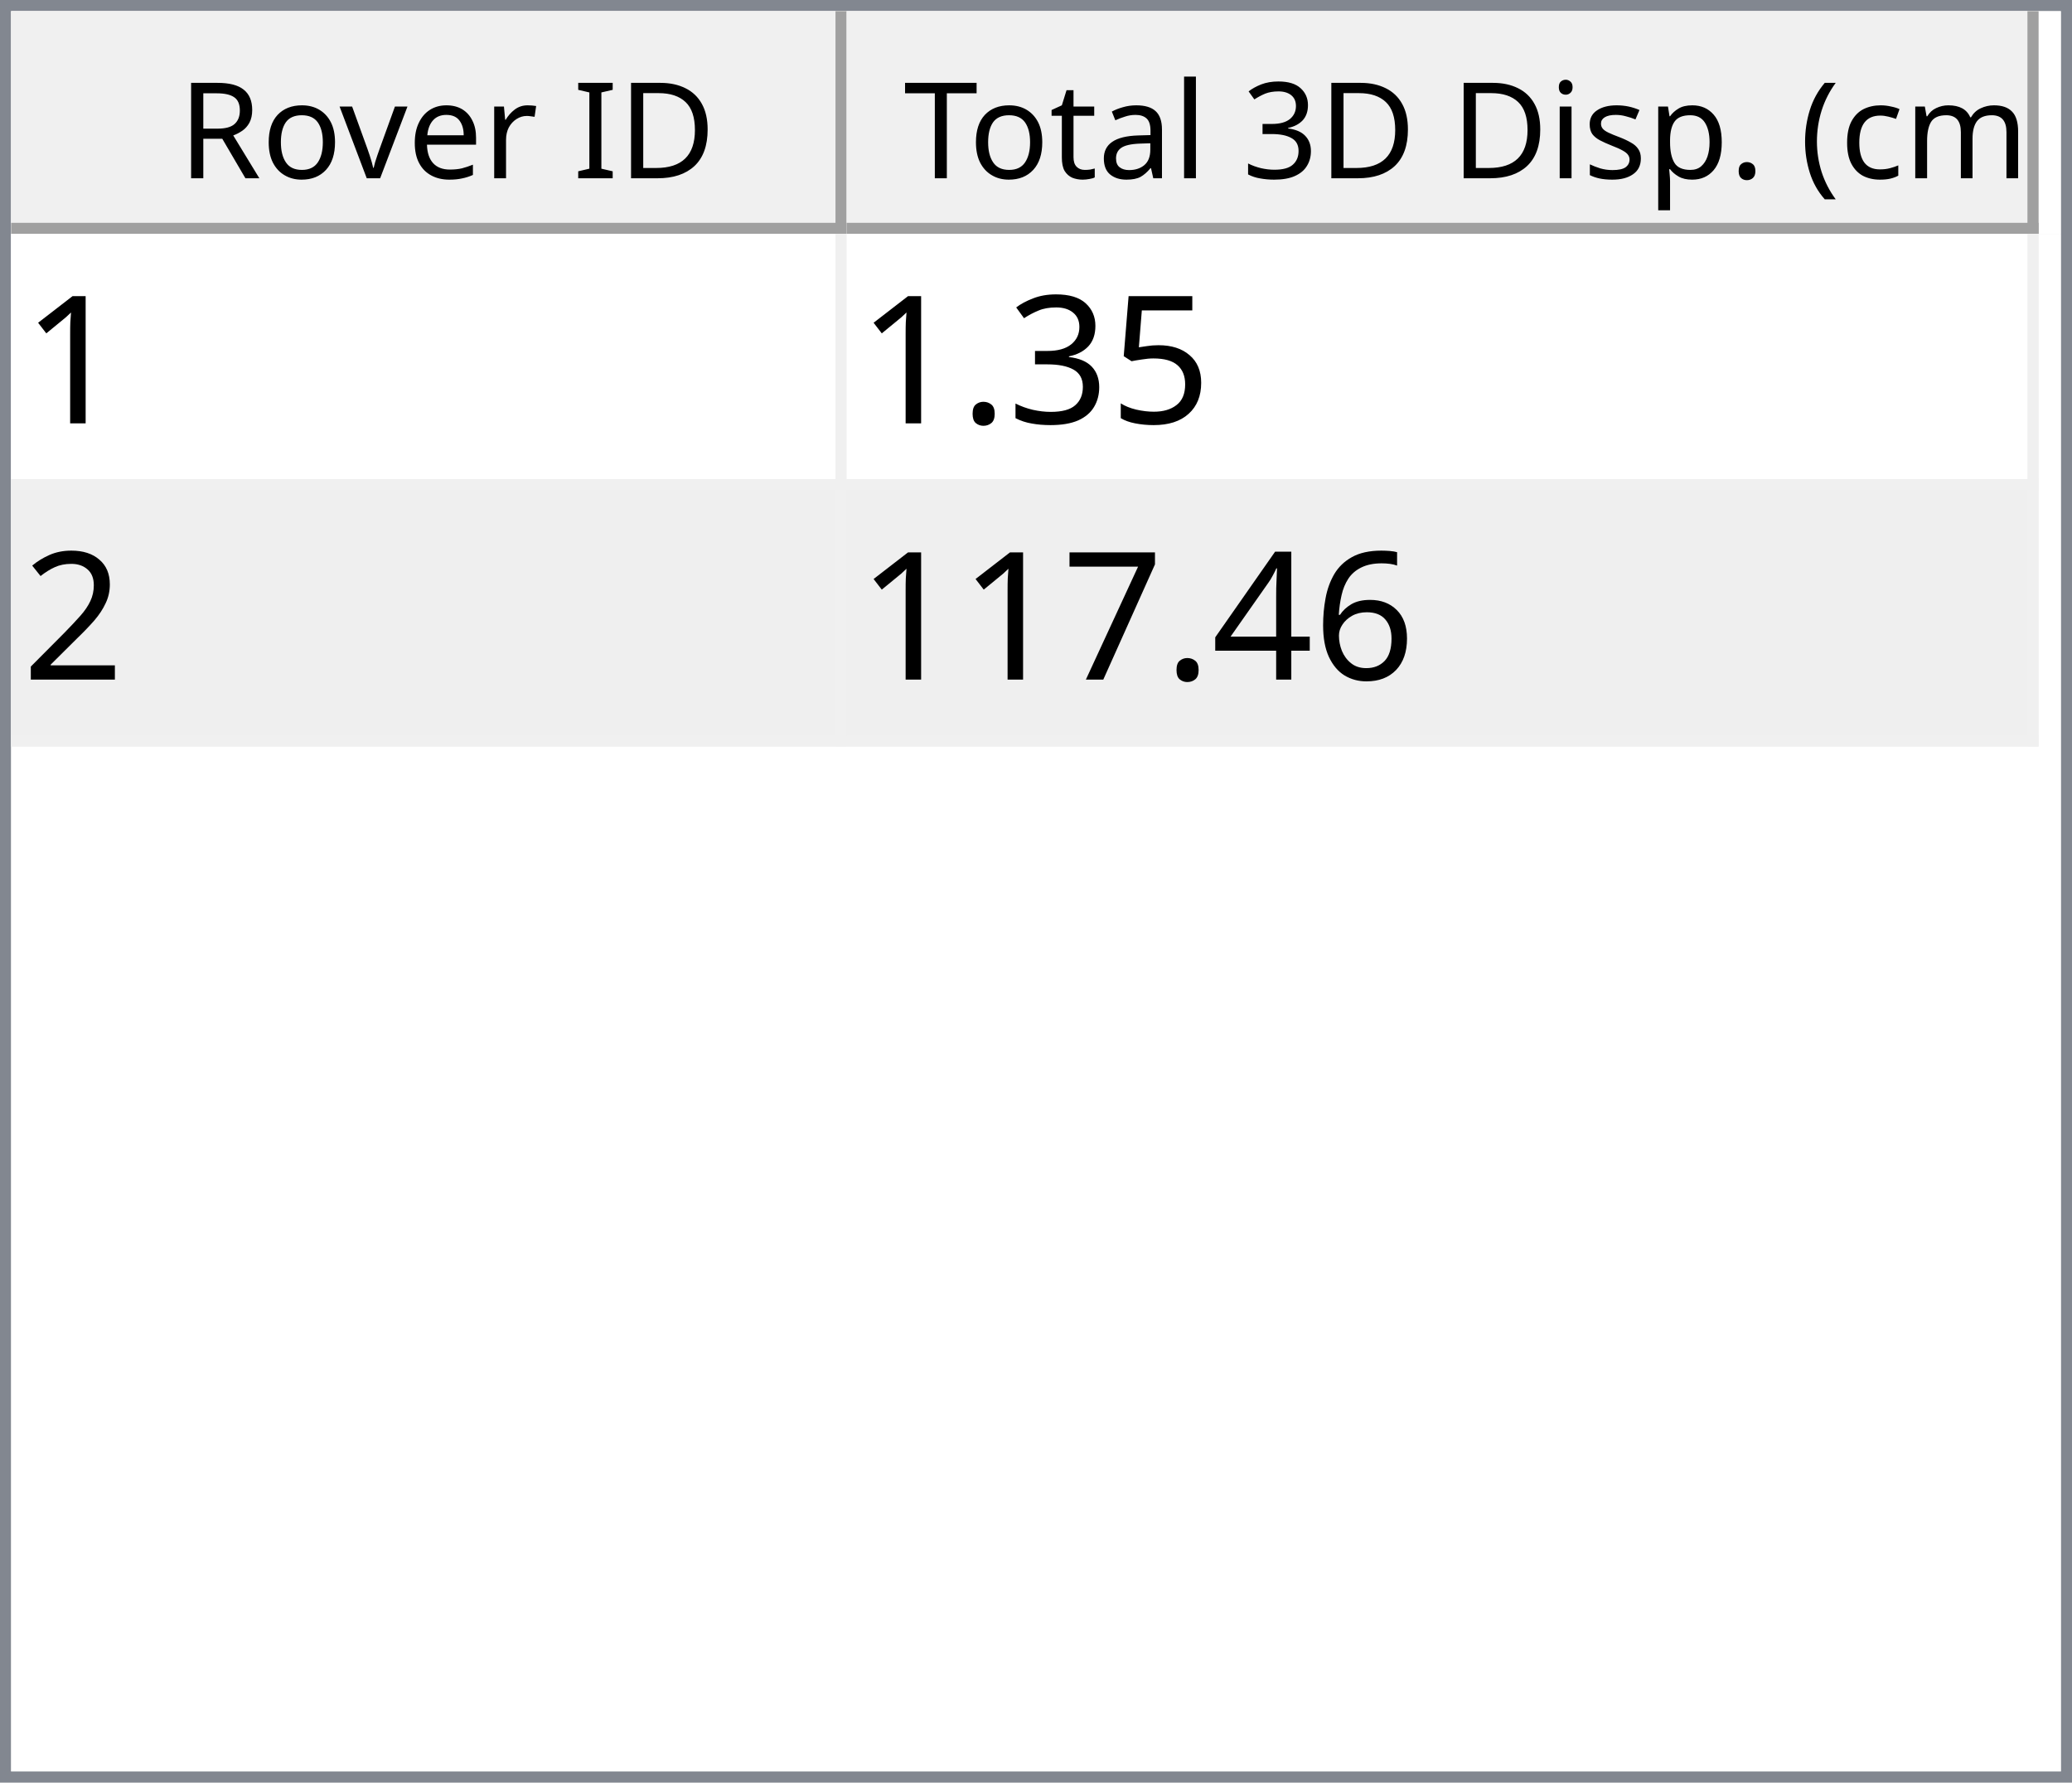
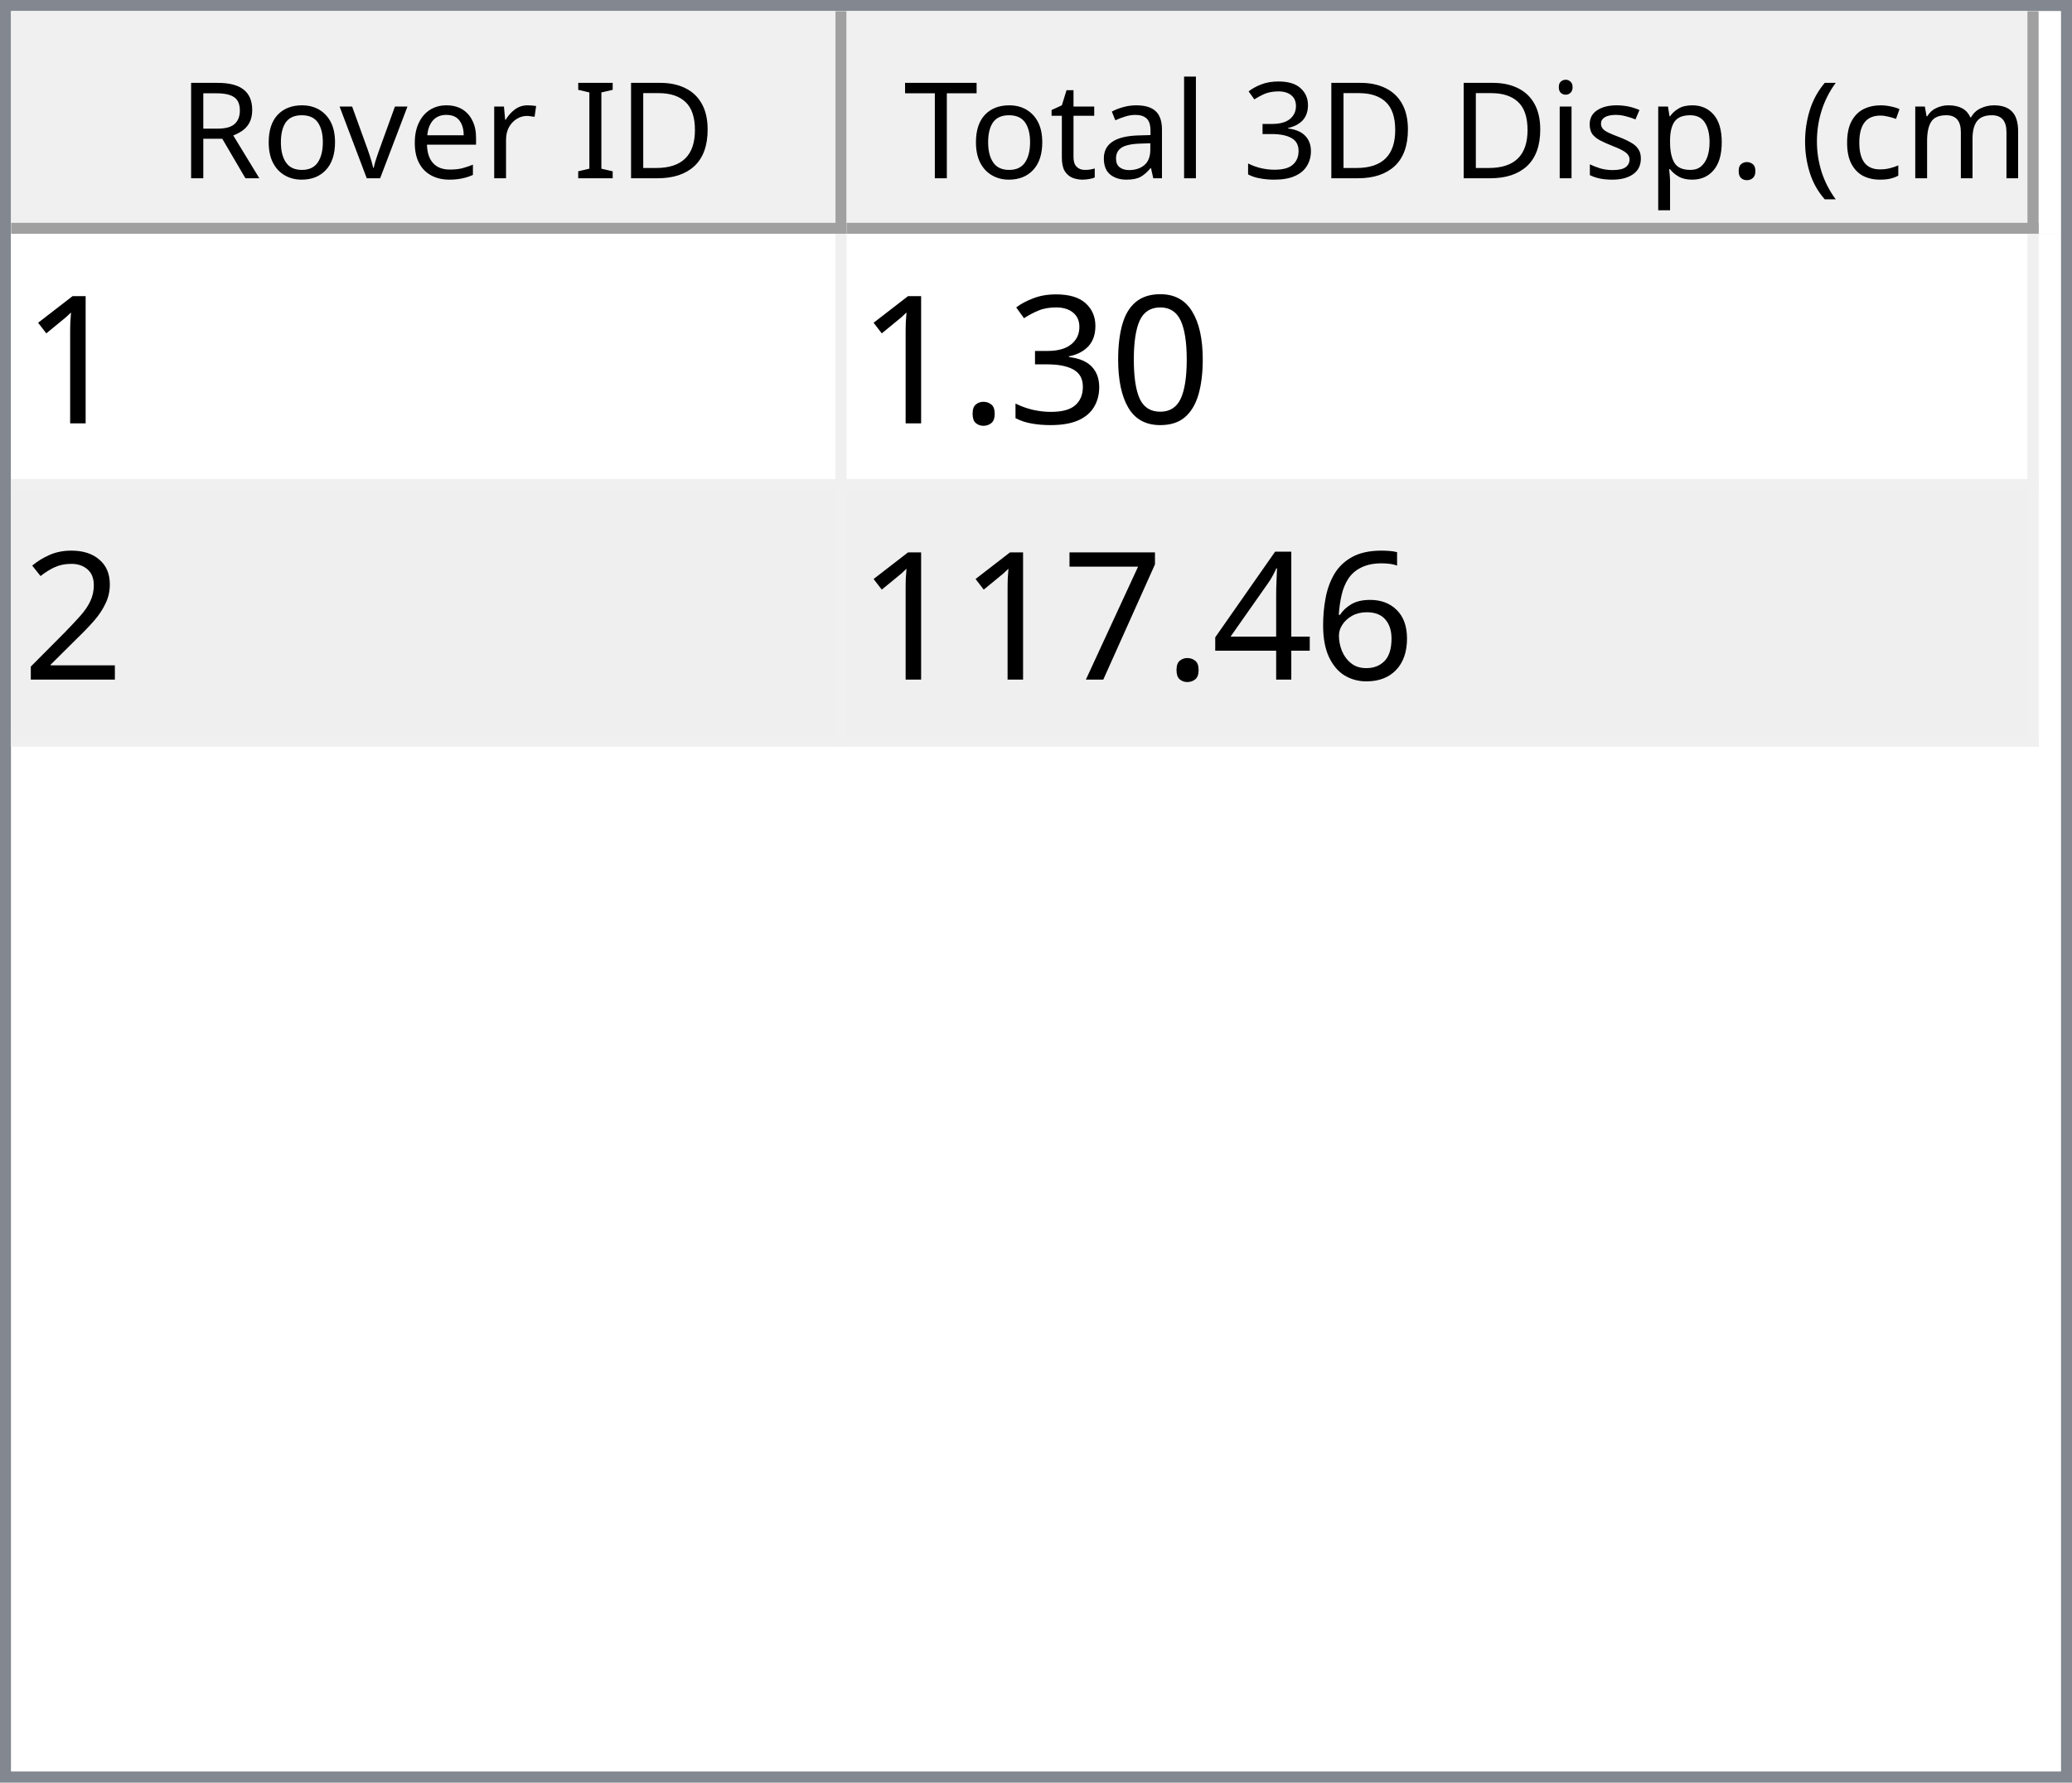
<svg xmlns="http://www.w3.org/2000/svg" style="fill-opacity:1; color-rendering:auto; color-interpolation:auto; text-rendering:auto; stroke:black; stroke-linecap:square; stroke-miterlimit:10; shape-rendering:auto; stroke-opacity:1; fill:black; stroke-dasharray:none; font-weight:normal; stroke-width:1; font-family:'Dialog'; font-style:normal; stroke-linejoin:miter; font-size:12px; stroke-dashoffset:0; image-rendering:auto;" width="186" height="160">
  <defs id="genericDefs" />
  <g>
    <defs id="defs1">
      <clipPath clipPathUnits="userSpaceOnUse" id="clipPath1">
        <path d="M0 0 L186 0 L186 160 L0 160 L0 0 Z" />
      </clipPath>
      <clipPath clipPathUnits="userSpaceOnUse" id="clipPath2">
        <path d="M0 0 L0 160 L186 160 L186 0 Z" />
      </clipPath>
      <clipPath clipPathUnits="userSpaceOnUse" id="clipPath3">
        <path d="M0 0 L0 20 L184 20 L184 0 Z" />
      </clipPath>
      <clipPath clipPathUnits="userSpaceOnUse" id="clipPath4">
        <path d="M0 0 L0 20 L75 20 L75 0 Z" />
      </clipPath>
      <clipPath clipPathUnits="userSpaceOnUse" id="clipPath5">
        <path d="M1 1 L1 19 L74 19 L74 1 Z" />
      </clipPath>
      <clipPath clipPathUnits="userSpaceOnUse" id="clipPath6">
        <path d="M0 0 L0 18 L73 18 L73 0 Z" />
      </clipPath>
      <clipPath clipPathUnits="userSpaceOnUse" id="clipPath7">
        <path d="M-0.5 -0.5 L-0.5 19.5 L74.5 19.5 L74.5 -0.5 Z" />
      </clipPath>
      <clipPath clipPathUnits="userSpaceOnUse" id="clipPath8">
        <path d="M0 0 L0 20 L107 20 L107 0 Z" />
      </clipPath>
      <clipPath clipPathUnits="userSpaceOnUse" id="clipPath9">
        <path d="M1 1 L1 19 L106 19 L106 1 Z" />
      </clipPath>
      <clipPath clipPathUnits="userSpaceOnUse" id="clipPath10">
        <path d="M0 0 L0 18 L105 18 L105 0 Z" />
      </clipPath>
      <clipPath clipPathUnits="userSpaceOnUse" id="clipPath11">
        <path d="M-0.5 -0.5 L-0.5 19.5 L106.5 19.5 L106.5 -0.5 Z" />
      </clipPath>
      <clipPath clipPathUnits="userSpaceOnUse" id="clipPath12">
        <path d="M0 0 L0 138 L184 138 L184 0 Z" />
      </clipPath>
      <clipPath clipPathUnits="userSpaceOnUse" id="clipPath13">
        <path d="M0 0 L0 46 L182 46 L182 0 Z" />
      </clipPath>
      <clipPath clipPathUnits="userSpaceOnUse" id="clipPath14">
        <path d="M-0.5 -0.5 L-0.5 45.5 L181.5 45.5 L181.5 -0.5 Z" />
      </clipPath>
      <clipPath clipPathUnits="userSpaceOnUse" id="clipPath15">
        <path d="M0 0 L0 22 L74 22 L74 0 Z" />
      </clipPath>
      <clipPath clipPathUnits="userSpaceOnUse" id="clipPath16">
        <path d="M0 0 L0 22 L106 22 L106 0 Z" />
      </clipPath>
      <font horiz-adv-x="64.551" id="font1">
        <font-face ascent="107.91" descent="25.098" units-per-em="100" style="font-style:normal; font-family:Segoe UI; font-weight:normal;" />
        <missing-glyph horiz-adv-x="64.551" d="M8.109 0 L8.109 68.266 L56.453 68.266 L56.453 0 L8.109 0 ZM15.328 7.234 L49.219 7.234 L49.219 61.031 L15.328 61.031 L15.328 7.234 Z" />
        <glyph unicode="D" horiz-adv-x="70.117" d="M9.188 0 L9.188 70.016 L28.516 70.016 Q65.531 70.016 65.531 35.891 Q65.531 19.672 55.25 9.836 Q44.969 0 27.734 0 L9.188 0 ZM17.391 62.594 L17.391 7.422 L27.828 7.422 Q41.609 7.422 49.273 14.797 Q56.938 22.172 56.938 35.688 Q56.938 62.594 28.328 62.594 L17.391 62.594 Z" />
        <glyph unicode="I" horiz-adv-x="26.611" d="M17.391 0 L9.188 0 L9.188 70.016 L17.391 70.016 L17.391 0 Z" />
        <glyph unicode=" " horiz-adv-x="27.393" d="" />
        <glyph unicode="r" horiz-adv-x="34.766" d="M34.188 41.891 Q32.078 43.5 28.125 43.5 Q23 43.5 19.555 38.672 Q16.109 33.844 16.109 25.484 L16.109 0 L8.109 0 L8.109 50 L16.109 50 L16.109 39.703 L16.312 39.703 Q18.016 44.969 21.531 47.922 Q25.047 50.875 29.391 50.875 Q32.516 50.875 34.188 50.203 L34.188 41.891 Z" />
        <glyph unicode="e" horiz-adv-x="52.295" d="M48.297 23 L12.984 23 Q13.188 14.656 17.484 10.109 Q21.781 5.562 29.297 5.562 Q37.75 5.562 44.828 11.141 L44.828 3.609 Q38.234 -1.172 27.391 -1.172 Q16.797 -1.172 10.742 5.641 Q4.688 12.453 4.688 24.812 Q4.688 36.469 11.305 43.82 Q17.922 51.172 27.734 51.172 Q37.547 51.172 42.922 44.828 Q48.297 38.484 48.297 27.203 L48.297 23 ZM40.094 29.781 Q40.047 36.719 36.75 40.578 Q33.453 44.438 27.594 44.438 Q21.922 44.438 17.969 40.383 Q14.016 36.328 13.094 29.781 L40.094 29.781 Z" />
        <glyph unicode="v" horiz-adv-x="47.9" d="M47.406 50 L27.484 0 L19.625 0 L0.688 50 L9.469 50 L22.172 13.672 Q23.578 9.672 23.922 6.688 L24.125 6.688 Q24.609 10.453 25.688 13.484 L38.969 50 L47.406 50 Z" />
        <glyph unicode="o" horiz-adv-x="58.594" d="M29 -1.172 Q17.922 -1.172 11.305 5.836 Q4.688 12.844 4.688 24.422 Q4.688 37.016 11.57 44.094 Q18.453 51.172 30.172 51.172 Q41.359 51.172 47.633 44.289 Q53.906 37.406 53.906 25.203 Q53.906 13.234 47.141 6.031 Q40.375 -1.172 29 -1.172 ZM29.594 44.438 Q21.875 44.438 17.383 39.188 Q12.891 33.938 12.891 24.703 Q12.891 15.828 17.43 10.695 Q21.969 5.562 29.594 5.562 Q37.359 5.562 41.531 10.594 Q45.703 15.625 45.703 24.906 Q45.703 34.281 41.531 39.359 Q37.359 44.438 29.594 44.438 Z" />
        <glyph unicode="R" horiz-adv-x="59.814" d="M59.375 0 L49.609 0 L37.891 19.625 Q36.281 22.359 34.766 24.289 Q33.25 26.219 31.664 27.438 Q30.078 28.656 28.25 29.219 Q26.422 29.781 24.125 29.781 L17.391 29.781 L17.391 0 L9.188 0 L9.188 70.016 L30.078 70.016 Q34.672 70.016 38.555 68.867 Q42.438 67.719 45.289 65.375 Q48.141 63.031 49.758 59.547 Q51.375 56.062 51.375 51.375 Q51.375 47.703 50.273 44.656 Q49.172 41.609 47.148 39.211 Q45.125 36.812 42.266 35.133 Q39.406 33.453 35.844 32.516 L35.844 32.328 Q37.594 31.547 38.891 30.547 Q40.188 29.547 41.359 28.18 Q42.531 26.812 43.68 25.078 Q44.828 23.344 46.234 21.047 L59.375 0 ZM17.391 62.594 L17.391 37.203 L28.516 37.203 Q31.594 37.203 34.203 38.133 Q36.812 39.062 38.719 40.797 Q40.625 42.531 41.703 45.047 Q42.781 47.562 42.781 50.688 Q42.781 56.297 39.141 59.445 Q35.5 62.594 28.609 62.594 L17.391 62.594 Z" />
        <glyph unicode=")" horiz-adv-x="30.176" d="M8.297 -15.922 L1.172 -15.922 Q16.406 2.344 16.406 26.812 Q16.406 51.469 1.078 70.016 L8.297 70.016 Q23.531 52.156 23.531 26.703 Q23.531 1.375 8.297 -15.922 Z" />
        <glyph unicode="m" horiz-adv-x="86.133" d="M79.109 0 L71.094 0 L71.094 28.719 Q71.094 37.016 68.531 40.727 Q65.969 44.438 59.906 44.438 Q54.781 44.438 51.195 39.75 Q47.609 35.062 47.609 28.516 L47.609 0 L39.594 0 L39.594 29.688 Q39.594 44.438 28.219 44.438 Q22.953 44.438 19.531 40.016 Q16.109 35.594 16.109 28.516 L16.109 0 L8.109 0 L8.109 50 L16.109 50 L16.109 42.094 L16.312 42.094 Q21.625 51.172 31.844 51.172 Q36.969 51.172 40.773 48.312 Q44.578 45.453 46 40.828 Q51.562 51.172 62.594 51.172 Q79.109 51.172 79.109 30.812 L79.109 0 Z" />
        <glyph unicode="c" horiz-adv-x="46.191" d="M42.188 2.297 Q36.422 -1.172 28.516 -1.172 Q17.828 -1.172 11.258 5.789 Q4.688 12.75 4.688 23.828 Q4.688 36.188 11.766 43.68 Q18.844 51.172 30.672 51.172 Q37.25 51.172 42.281 48.734 L42.281 40.531 Q36.719 44.438 30.375 44.438 Q22.703 44.438 17.797 38.945 Q12.891 33.453 12.891 24.516 Q12.891 15.719 17.508 10.641 Q22.125 5.562 29.891 5.562 Q36.422 5.562 42.188 9.906 L42.188 2.297 Z" />
        <glyph unicode="(" horiz-adv-x="30.176" d="M29.109 -15.922 L21.969 -15.922 Q6.844 1.375 6.844 26.703 Q6.844 52.156 21.969 70.016 L29.203 70.016 Q13.875 51.469 13.875 26.812 Q13.875 2.344 29.109 -15.922 Z" />
        <glyph unicode="." horiz-adv-x="21.68" d="M10.891 -1.078 Q8.641 -1.078 7.055 0.539 Q5.469 2.156 5.469 4.391 Q5.469 6.641 7.055 8.273 Q8.641 9.906 10.891 9.906 Q13.188 9.906 14.797 8.273 Q16.406 6.641 16.406 4.391 Q16.406 2.156 14.797 0.539 Q13.188 -1.078 10.891 -1.078 Z" />
        <glyph unicode="p" horiz-adv-x="58.789" d="M16.312 7.234 L16.109 7.234 L16.109 -23 L8.109 -23 L8.109 50 L16.109 50 L16.109 41.219 L16.312 41.219 Q22.219 51.172 33.594 51.172 Q43.266 51.172 48.688 44.461 Q54.109 37.75 54.109 26.469 Q54.109 13.922 48 6.375 Q41.891 -1.172 31.297 -1.172 Q21.578 -1.172 16.312 7.234 ZM16.109 27.391 L16.109 20.406 Q16.109 14.203 20.141 9.883 Q24.172 5.562 30.375 5.562 Q37.641 5.562 41.773 11.133 Q45.906 16.703 45.906 26.609 Q45.906 34.969 42.047 39.703 Q38.188 44.438 31.594 44.438 Q24.609 44.438 20.359 39.578 Q16.109 34.719 16.109 27.391 Z" />
        <glyph unicode="s" horiz-adv-x="42.432" d="M5.078 1.812 L5.078 10.406 Q11.625 5.562 19.484 5.562 Q30.031 5.562 30.031 12.594 Q30.031 14.594 29.125 15.992 Q28.219 17.391 26.68 18.461 Q25.141 19.531 23.07 20.383 Q21 21.234 18.609 22.172 Q15.281 23.484 12.766 24.828 Q10.25 26.172 8.57 27.859 Q6.891 29.547 6.031 31.695 Q5.172 33.844 5.172 36.719 Q5.172 40.234 6.789 42.945 Q8.406 45.656 11.086 47.484 Q13.766 49.312 17.211 50.242 Q20.656 51.172 24.312 51.172 Q30.812 51.172 35.938 48.922 L35.938 40.828 Q30.422 44.438 23.25 44.438 Q21 44.438 19.195 43.922 Q17.391 43.406 16.094 42.477 Q14.797 41.547 14.086 40.258 Q13.375 38.969 13.375 37.406 Q13.375 35.453 14.086 34.133 Q14.797 32.812 16.164 31.789 Q17.531 30.766 19.484 29.938 Q21.438 29.109 23.922 28.125 Q27.25 26.859 29.883 25.516 Q32.516 24.172 34.375 22.484 Q36.234 20.797 37.234 18.602 Q38.234 16.406 38.234 13.375 Q38.234 9.672 36.602 6.938 Q34.969 4.203 32.234 2.398 Q29.5 0.594 25.93 -0.289 Q22.359 -1.172 18.453 -1.172 Q10.75 -1.172 5.078 1.812 Z" />
        <glyph unicode="i" horiz-adv-x="24.219" d="M12.203 62.703 Q10.062 62.703 8.547 64.164 Q7.031 65.625 7.031 67.875 Q7.031 70.125 8.547 71.609 Q10.062 73.094 12.203 73.094 Q14.406 73.094 15.945 71.609 Q17.484 70.125 17.484 67.875 Q17.484 65.719 15.945 64.211 Q14.406 62.703 12.203 62.703 ZM16.109 0 L8.109 0 L8.109 50 L16.109 50 L16.109 0 Z" />
        <glyph unicode="3" horiz-adv-x="53.906" d="M46.531 19.828 Q46.531 15.094 44.75 11.211 Q42.969 7.328 39.719 4.57 Q36.469 1.812 31.93 0.297 Q27.391 -1.219 21.922 -1.219 Q11.922 -1.219 6 2.594 L6 11.188 Q13.094 5.609 22.219 5.609 Q25.875 5.609 28.828 6.539 Q31.781 7.469 33.906 9.227 Q36.031 10.984 37.18 13.477 Q38.328 15.969 38.328 19.094 Q38.328 32.812 18.797 32.812 L12.984 32.812 L12.984 39.594 L18.5 39.594 Q35.797 39.594 35.797 52.484 Q35.797 64.406 22.609 64.406 Q15.188 64.406 8.688 59.422 L8.688 67.188 Q15.375 71.188 24.609 71.188 Q29 71.188 32.57 69.969 Q36.141 68.75 38.68 66.555 Q41.219 64.359 42.609 61.281 Q44 58.203 44 54.5 Q44 40.672 30.031 36.719 L30.031 36.531 Q33.594 36.141 36.625 34.797 Q39.656 33.453 41.852 31.305 Q44.047 29.156 45.289 26.25 Q46.531 23.344 46.531 19.828 Z" />
        <glyph unicode="l" horiz-adv-x="24.219" d="M16.109 0 L8.109 0 L8.109 74.031 L16.109 74.031 L16.109 0 Z" />
        <glyph unicode="a" horiz-adv-x="50.879" d="M43.891 0 L35.891 0 L35.891 7.812 L35.688 7.812 Q30.469 -1.172 20.312 -1.172 Q12.844 -1.172 8.617 2.781 Q4.391 6.734 4.391 13.281 Q4.391 27.297 20.906 29.594 L35.891 31.688 Q35.891 44.438 25.594 44.438 Q16.547 44.438 9.281 38.281 L9.281 46.484 Q16.656 51.172 26.266 51.172 Q43.891 51.172 43.891 32.516 L43.891 0 ZM35.891 25.297 L23.828 23.641 Q18.266 22.859 15.43 20.875 Q12.594 18.891 12.594 13.875 Q12.594 10.203 15.211 7.883 Q17.828 5.562 22.172 5.562 Q28.125 5.562 32.008 9.742 Q35.891 13.922 35.891 20.312 L35.891 25.297 Z" />
        <glyph unicode="t" horiz-adv-x="33.887" d="M31.297 0.484 Q28.469 -1.078 23.828 -1.078 Q10.688 -1.078 10.688 13.578 L10.688 43.172 L2.094 43.172 L2.094 50 L10.688 50 L10.688 62.203 L18.703 64.797 L18.703 50 L31.297 50 L31.297 43.172 L18.703 43.172 L18.703 14.984 Q18.703 9.969 20.414 7.82 Q22.125 5.672 26.078 5.672 Q29.109 5.672 31.297 7.328 L31.297 0.484 Z" />
        <glyph unicode="T" horiz-adv-x="52.393" d="M50.594 62.594 L30.375 62.594 L30.375 0 L22.172 0 L22.172 62.594 L2 62.594 L2 70.016 L50.594 70.016 L50.594 62.594 Z" />
      </font>
      <font horiz-adv-x="75.0" id="font2">
        <font-face ascent="100.537" descent="21.973" units-per-em="100" style="font-style:normal; font-family:sans-serif; font-weight:normal;" />
        <missing-glyph horiz-adv-x="75.0" d="M12.5 0 L12.5 62.5 L62.5 62.5 L62.5 0 L12.5 0 ZM14.062 1.562 L60.938 1.562 L60.938 60.938 L14.062 60.938 L14.062 1.562 Z" />
        <glyph unicode="1" horiz-adv-x="55.615" d="M37.25 0 L28.469 0 L28.469 56 Q25.297 52.984 20.141 49.953 Q14.984 46.922 10.891 45.406 L10.891 53.906 Q18.266 57.375 23.781 62.305 Q29.297 67.234 31.594 71.875 L37.25 71.875 L37.25 0 Z" />
-         <glyph unicode="5" horiz-adv-x="55.615" d="M4.156 18.75 L13.375 19.531 Q14.406 12.797 18.141 9.398 Q21.875 6 27.156 6 Q33.5 6 37.891 10.789 Q42.281 15.578 42.281 23.484 Q42.281 31 38.062 35.352 Q33.844 39.703 27 39.703 Q22.75 39.703 19.336 37.773 Q15.922 35.844 13.969 32.766 L5.719 33.844 L12.641 70.609 L48.25 70.609 L48.25 62.203 L19.672 62.203 L15.828 42.969 Q22.266 47.469 29.344 47.469 Q38.719 47.469 45.164 40.969 Q51.609 34.469 51.609 24.266 Q51.609 14.547 45.953 7.469 Q39.062 -1.219 27.156 -1.219 Q17.391 -1.219 11.211 4.25 Q5.031 9.719 4.156 18.75 Z" />
+         <glyph unicode="0" horiz-adv-x="55.615" d="M4.156 35.297 Q4.156 48 6.766 55.742 Q9.375 63.484 14.523 67.68 Q19.672 71.875 27.484 71.875 Q33.25 71.875 37.594 69.555 Q41.938 67.234 44.773 62.867 Q47.609 58.5 49.219 52.227 Q50.828 45.953 50.828 35.297 Q50.828 22.703 48.242 14.969 Q45.656 7.234 40.508 3.008 Q35.359 -1.219 27.484 -1.219 Q17.141 -1.219 11.234 6.203 Q4.156 15.141 4.156 35.297 ZM13.188 35.297 Q13.188 17.672 17.312 11.836 Q21.438 6 27.484 6 Q33.547 6 37.672 11.859 Q41.797 17.719 41.797 35.297 Q41.797 52.984 37.672 58.789 Q33.547 64.594 27.391 64.594 Q21.344 64.594 17.719 59.469 Q13.188 52.938 13.188 35.297 Z" />
        <glyph unicode="3" horiz-adv-x="55.615" d="M4.203 18.891 L12.984 20.062 Q14.5 12.594 18.141 9.297 Q21.781 6 27 6 Q33.203 6 37.477 10.297 Q41.75 14.594 41.75 20.953 Q41.75 27 37.797 30.93 Q33.844 34.859 27.734 34.859 Q25.25 34.859 21.531 33.891 L22.516 41.609 Q23.391 41.5 23.922 41.5 Q29.547 41.5 34.039 44.43 Q38.531 47.359 38.531 53.469 Q38.531 58.297 35.258 61.477 Q31.984 64.656 26.812 64.656 Q21.688 64.656 18.266 61.43 Q14.844 58.203 13.875 51.766 L5.078 53.328 Q6.688 62.156 12.398 67.016 Q18.109 71.875 26.609 71.875 Q32.469 71.875 37.398 69.359 Q42.328 66.844 44.945 62.5 Q47.562 58.156 47.562 53.266 Q47.562 48.641 45.07 44.828 Q42.578 41.016 37.703 38.766 Q44.047 37.312 47.562 32.695 Q51.078 28.078 51.078 21.141 Q51.078 11.766 44.242 5.25 Q37.406 -1.266 26.953 -1.266 Q17.531 -1.266 11.305 4.352 Q5.078 9.969 4.203 18.891 Z" />
        <glyph unicode="." horiz-adv-x="27.783" d="M9.078 0 L9.078 10.016 L19.094 10.016 L19.094 0 L9.078 0 Z" />
        <glyph unicode="2" horiz-adv-x="55.615" d="M50.344 8.453 L50.344 0 L3.031 0 Q2.938 3.172 4.047 6.109 Q5.859 10.938 9.836 15.625 Q13.812 20.312 21.344 26.469 Q33.016 36.031 37.117 41.625 Q41.219 47.219 41.219 52.203 Q41.219 57.422 37.477 61.008 Q33.734 64.594 27.734 64.594 Q21.391 64.594 17.578 60.789 Q13.766 56.984 13.719 50.25 L4.688 51.172 Q5.609 61.281 11.664 66.578 Q17.719 71.875 27.938 71.875 Q38.234 71.875 44.242 66.164 Q50.25 60.453 50.25 52 Q50.25 47.703 48.492 43.555 Q46.734 39.406 42.656 34.812 Q38.578 30.219 29.109 22.219 Q21.188 15.578 18.945 13.211 Q16.703 10.844 15.234 8.453 L50.344 8.453 Z" />
        <glyph unicode="6" horiz-adv-x="55.615" d="M49.75 54.047 L41.016 53.375 Q39.844 58.547 37.703 60.891 Q34.125 64.656 28.906 64.656 Q24.703 64.656 21.531 62.312 Q17.391 59.281 14.992 53.469 Q12.594 47.656 12.5 36.922 Q15.672 41.75 20.266 44.094 Q24.859 46.438 29.891 46.438 Q38.672 46.438 44.852 39.969 Q51.031 33.5 51.031 23.25 Q51.031 16.5 48.125 10.719 Q45.219 4.938 40.141 1.859 Q35.062 -1.219 28.609 -1.219 Q17.625 -1.219 10.695 6.859 Q3.766 14.938 3.766 33.5 Q3.766 54.25 11.422 63.672 Q18.109 71.875 29.438 71.875 Q37.891 71.875 43.289 67.141 Q48.688 62.406 49.75 54.047 ZM13.875 23.188 Q13.875 18.656 15.797 14.508 Q17.719 10.359 21.188 8.18 Q24.656 6 28.469 6 Q34.031 6 38.039 10.492 Q42.047 14.984 42.047 22.703 Q42.047 30.125 38.086 34.398 Q34.125 38.672 28.125 38.672 Q22.172 38.672 18.023 34.398 Q13.875 30.125 13.875 23.188 Z" />
        <glyph unicode="4" horiz-adv-x="55.615" d="M32.328 0 L32.328 17.141 L1.266 17.141 L1.266 25.203 L33.938 71.578 L41.109 71.578 L41.109 25.203 L50.781 25.203 L50.781 17.141 L41.109 17.141 L41.109 0 L32.328 0 ZM32.328 25.203 L32.328 57.469 L9.906 25.203 L32.328 25.203 Z" />
        <glyph unicode="7" horiz-adv-x="55.615" d="M4.734 62.203 L4.734 70.656 L51.078 70.656 L51.078 63.812 Q44.234 56.547 37.523 44.484 Q30.812 32.422 27.156 19.672 Q24.516 10.688 23.781 0 L14.75 0 Q14.891 8.453 18.062 20.414 Q21.234 32.375 27.172 43.484 Q33.109 54.594 39.797 62.203 L4.734 62.203 Z" />
      </font>
    </defs>
    <g style="fill:white; stroke:white;">
      <rect x="0" y="0" width="186" style="clip-path:url(#clipPath1); stroke:none;" height="160" />
    </g>
    <g style="fill:white; text-rendering:optimizeSpeed; color-rendering:optimizeSpeed; image-rendering:optimizeSpeed; shape-rendering:crispEdges; stroke:white; color-interpolation:sRGB;">
      <rect x="0" width="186" height="160" y="0" style="stroke:none;" />
      <path style="stroke:none;" d="M0 160 L186 160 L186 0 L0 0 Z" />
    </g>
    <g style="fill:rgb(240,240,240); font-family:'Segoe UI'; stroke:rgb(240,240,240);">
      <rect x="0" y="0" width="186" style="clip-path:url(#clipPath2); stroke:none;" height="160" />
    </g>
    <g style="fill:rgb(130,135,144); font-family:'Segoe UI'; stroke:rgb(130,135,144);">
      <path d="M0 0 L186 0 L186 160 L0 160 L0 0 ZM1 1 L185 1 L185 159 L1 159 L1 1 Z" style="fill-rule:evenodd; clip-path:url(#clipPath2); stroke:none;" />
    </g>
    <g style="fill:white; font-family:'Segoe UI'; stroke:white;" transform="translate(1,1)">
      <rect x="0" y="0" width="184" style="clip-path:url(#clipPath3); stroke:none;" height="20" />
    </g>
    <g style="fill:rgb(240,240,240); font-family:'Segoe UI'; stroke:rgb(240,240,240);" transform="translate(1,1)">
      <rect x="0" y="0" width="75" style="clip-path:url(#clipPath4); stroke:none;" height="20" />
    </g>
    <g style="font-family:'Segoe UI';" transform="translate(2,2)">
      <text x="14" xml:space="preserve" y="14" style="clip-path:url(#clipPath6); stroke:none;">Rover ID</text>
    </g>
    <g style="fill:rgb(160,160,160); font-family:'Segoe UI'; stroke:rgb(160,160,160); stroke-linejoin:bevel;" transform="translate(1.5,1.5)">
      <line x1="74" x2="74" y1="0" style="fill:none; clip-path:url(#clipPath7);" y2="19" />
    </g>
    <g style="fill:rgb(160,160,160); font-family:'Segoe UI'; stroke:rgb(160,160,160); stroke-linejoin:bevel;" transform="matrix(1,0,0,1,1,1) translate(0.5,0.5)">
      <line x1="0" x2="74" y1="19" style="fill:none; clip-path:url(#clipPath7);" y2="19" />
    </g>
    <g style="fill:rgb(240,240,240); font-family:'Segoe UI'; stroke:rgb(240,240,240);" transform="translate(76,1)">
      <rect x="0" y="0" width="107" style="clip-path:url(#clipPath8); stroke:none;" height="20" />
    </g>
    <g style="font-family:'Segoe UI';" transform="translate(77,2)">
      <text x="1" xml:space="preserve" y="14" style="clip-path:url(#clipPath10); stroke:none;"> Total 3D Disp. (cm)</text>
    </g>
    <g style="fill:rgb(160,160,160); font-family:'Segoe UI'; stroke:rgb(160,160,160); stroke-linejoin:bevel;" transform="translate(76.5,1.5)">
      <line x1="106" x2="106" y1="0" style="fill:none; clip-path:url(#clipPath11);" y2="19" />
    </g>
    <g style="fill:rgb(160,160,160); font-family:'Segoe UI'; stroke:rgb(160,160,160); stroke-linejoin:bevel;" transform="matrix(1,0,0,1,76,1) translate(0.5,0.5)">
      <line x1="0" x2="106" y1="19" style="fill:none; clip-path:url(#clipPath11);" y2="19" />
    </g>
    <g style="fill:white; font-family:'Segoe UI'; stroke:white;" transform="translate(1,21)">
      <rect x="0" y="0" width="184" style="clip-path:url(#clipPath12); stroke:none;" height="138" />
    </g>
    <g style="fill:rgb(240,240,240); font-size:16px; font-family:sans-serif; stroke:rgb(240,240,240);" transform="translate(1,21)">
      <rect x="0" y="0" width="182" style="clip-path:url(#clipPath13); stroke:none;" height="46" />
      <line transform="translate(0.5,0.5)" x1="0" x2="181" y1="22" style="clip-path:url(#clipPath14); fill:none; stroke-linejoin:bevel;" y2="22" />
    </g>
    <g transform="matrix(1,0,0,1,1,21) translate(0.5,0.5)" style="fill:rgb(240,240,240); font-size:16px; font-family:sans-serif; stroke:rgb(240,240,240); stroke-linejoin:bevel;">
      <line x1="0" x2="181" y1="45" style="fill:none; clip-path:url(#clipPath14);" y2="45" />
    </g>
    <g transform="matrix(1,0,0,1,1,21) translate(0.5,0.5)" style="fill:rgb(240,240,240); font-size:16px; font-family:sans-serif; stroke:rgb(240,240,240); stroke-linejoin:bevel;">
      <line x1="74" x2="74" y1="0" style="fill:none; clip-path:url(#clipPath14);" y2="45" />
    </g>
    <g transform="matrix(1,0,0,1,1,21) translate(0.5,0.5)" style="fill:rgb(240,240,240); font-size:16px; font-family:sans-serif; stroke:rgb(240,240,240); stroke-linejoin:bevel;">
      <line x1="181" x2="181" y1="0" style="fill:none; clip-path:url(#clipPath14);" y2="45" />
    </g>
    <g style="fill:white; font-size:16px; font-family:sans-serif; stroke:white;" transform="matrix(1,0,0,1,1,21)">
      <rect x="0" y="0" width="74" style="clip-path:url(#clipPath15); stroke:none;" height="22" />
      <text x="1" y="17" style="fill:black; clip-path:url(#clipPath15); stroke:none;" xml:space="preserve">1</text>
    </g>
    <g style="fill:white; font-size:16px; font-family:sans-serif; stroke:white;" transform="matrix(1,0,0,1,1,21) translate(75,0)">
      <rect x="0" y="0" width="106" style="clip-path:url(#clipPath16); stroke:none;" height="22" />
-       <text x="1" y="17" style="fill:black; clip-path:url(#clipPath16); stroke:none;" xml:space="preserve">1.35</text>
+       <text x="1" y="17" style="fill:black; clip-path:url(#clipPath16); stroke:none;" xml:space="preserve">1.30</text>
    </g>
    <g style="fill:rgb(239,239,239); font-size:16px; font-family:sans-serif; stroke:rgb(239,239,239);" transform="matrix(1,0,0,1,1,21) translate(0,23)">
      <rect x="0" y="0" width="74" style="clip-path:url(#clipPath15); stroke:none;" height="22" />
      <text x="1" y="17" style="fill:black; clip-path:url(#clipPath15); stroke:none;" xml:space="preserve">2</text>
    </g>
    <g style="fill:rgb(239,239,239); font-size:16px; font-family:sans-serif; stroke:rgb(239,239,239);" transform="matrix(1,0,0,1,1,21) translate(75,23)">
      <rect x="0" y="0" width="106" style="clip-path:url(#clipPath16); stroke:none;" height="22" />
      <text x="1" y="17" style="fill:black; clip-path:url(#clipPath16); stroke:none;" xml:space="preserve">117.46</text>
    </g>
  </g>
</svg>
